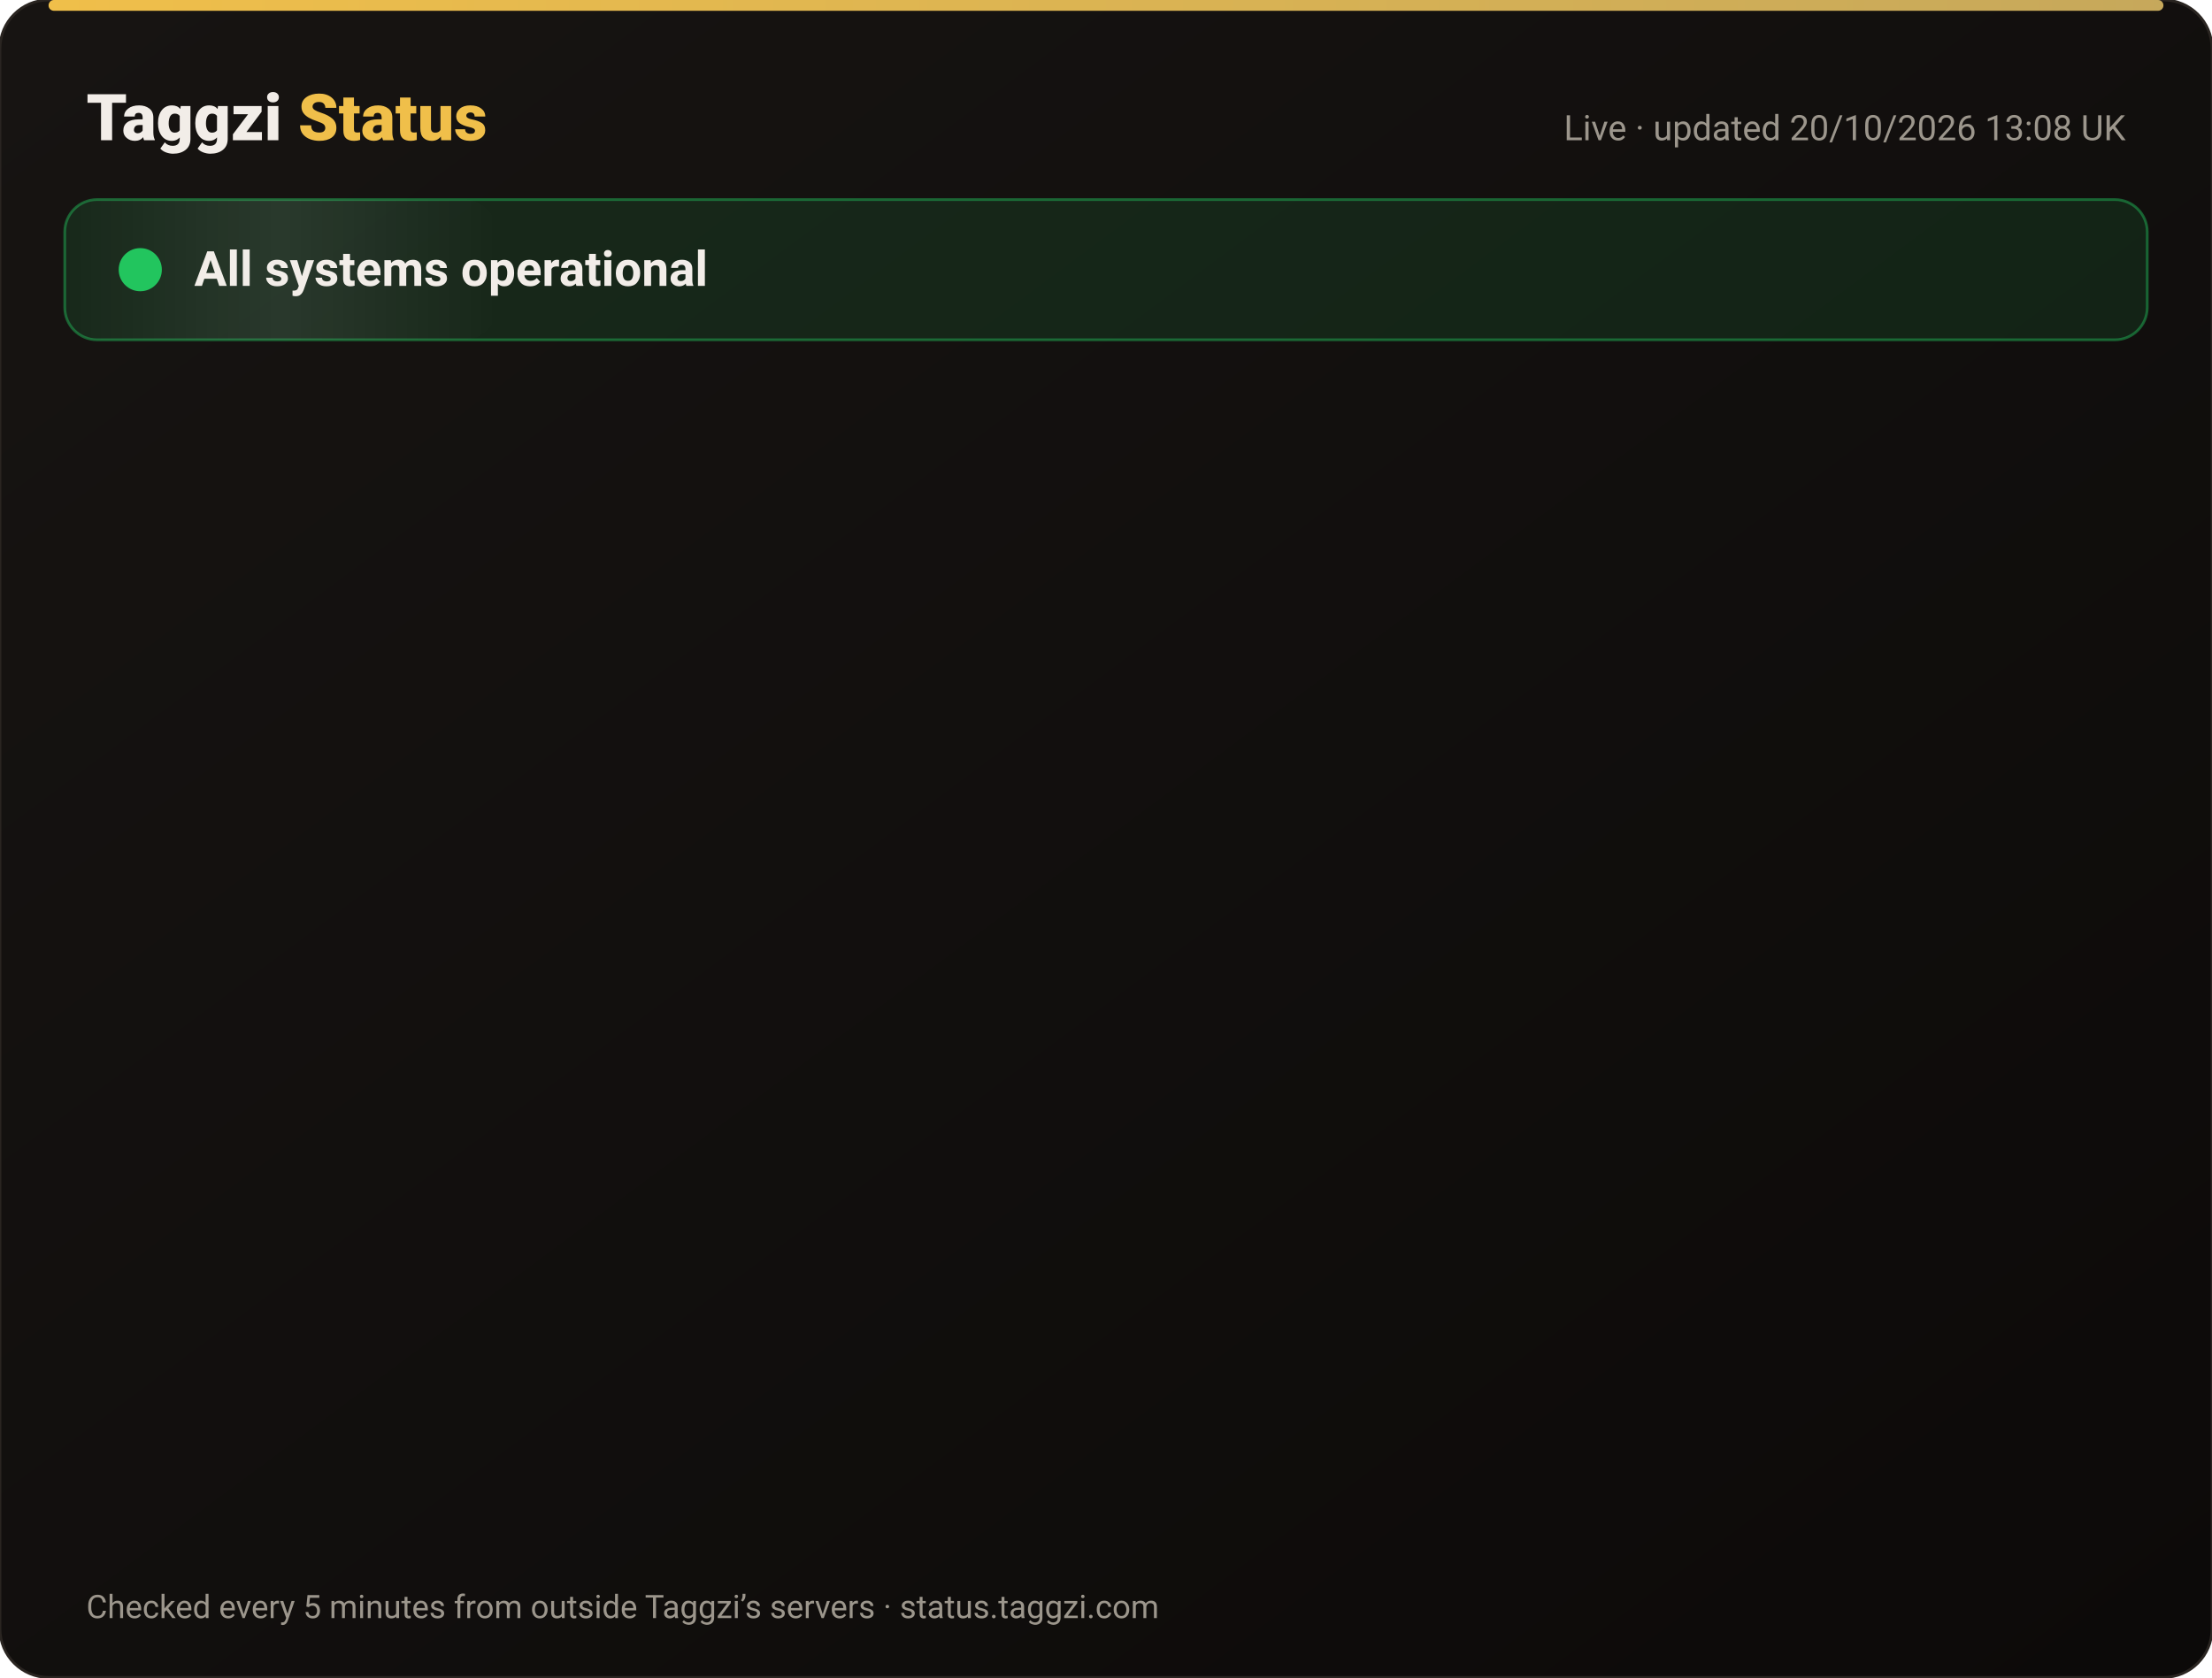
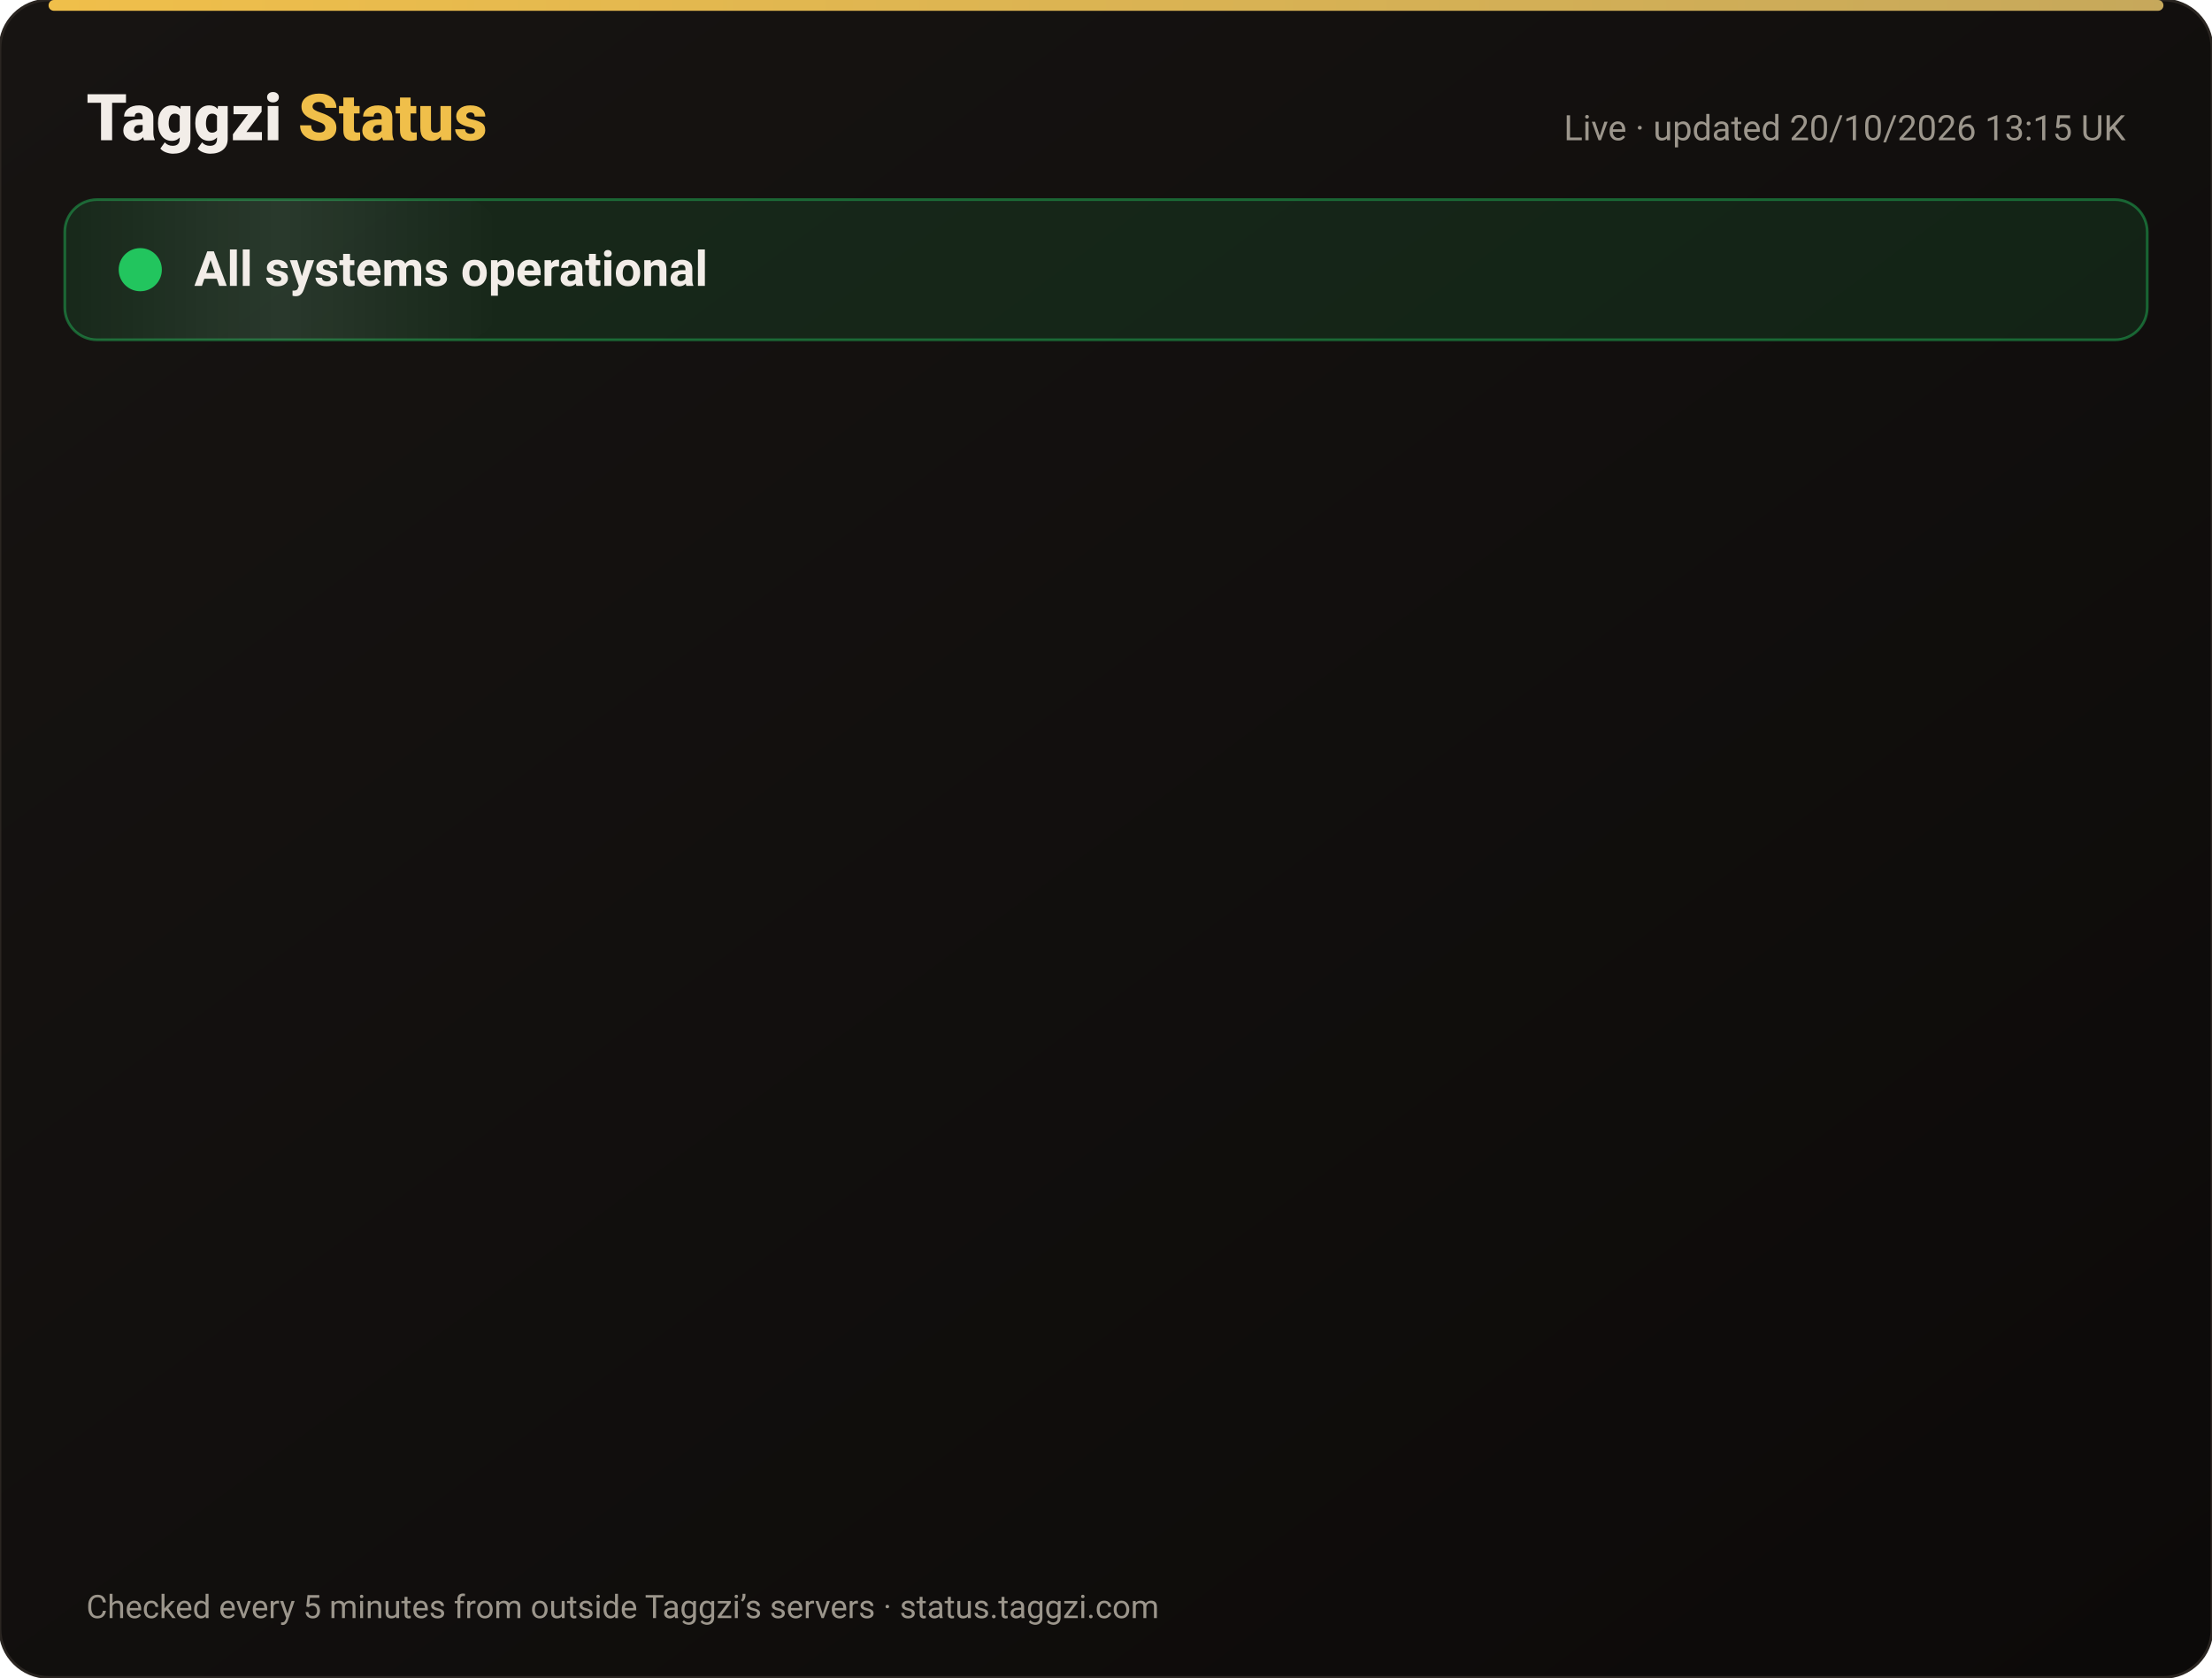
<svg xmlns="http://www.w3.org/2000/svg" width="820" height="622" viewBox="0 0 820 622" font-family="-apple-system,Segoe UI,Roboto,Helvetica,Arial,sans-serif">
  <defs>
    <linearGradient id="bg" x1="0" y1="0" x2="1" y2="1">
      <stop offset="0" stop-color="#171412" />
      <stop offset="1" stop-color="#0C0A09" />
    </linearGradient>
    <linearGradient id="gold" x1="0" x2="1">
      <stop offset="0" stop-color="#F0BF4A" />
      <stop offset="1" stop-color="#c6a85b" />
    </linearGradient>
    <linearGradient id="shine" x1="0" x2="1">
      <stop offset="0" stop-color="#fff" stop-opacity="0" />
      <stop offset=".5" stop-color="#fff" stop-opacity=".08" />
      <stop offset="1" stop-color="#fff" stop-opacity="0" />
    </linearGradient>
  </defs>
  <rect width="820" height="622" rx="18" fill="url(#bg)" stroke="#2a2521" />
  <rect x="18" y="0" width="784" height="4" rx="2" fill="url(#gold)" />
  <text x="32" y="52" font-size="24" font-weight="800" fill="#F2EDE8">Taggzi <tspan fill="#F0BF4A">Status</tspan>
  </text>
-   <text x="788" y="52" font-size="13" fill="#9C968C" text-anchor="end">Live · updated 20/10/2026 13:08 UK</text>
+   <text x="788" y="52" font-size="13" fill="#9C968C" text-anchor="end">Live · updated 20/10/2026 13:15 UK</text>
  <rect x="24" y="74" width="772" height="52" rx="12" fill="#22c55e" fill-opacity=".12" stroke="#22c55e" stroke-opacity=".45" />
  <rect x="24" y="74" width="160" height="52" rx="12" fill="url(#shine)">
    <animate attributeName="x" from="-160" to="820" dur="4s" repeatCount="indefinite" />
  </rect>
  <circle cx="52" cy="100" r="7" fill="#22c55e" />
  <circle cx="52" cy="100" r="7" fill="none" stroke="#22c55e" stroke-width="2">
    <animate attributeName="r" values="7;15;7" dur="2s" repeatCount="indefinite" />
    <animate attributeName="opacity" values=".9;0;.9" dur="2s" repeatCount="indefinite" />
  </circle>
  <text x="72" y="106" font-size="18" font-weight="700" fill="#F2EDE8">All systems operational</text>
  <g opacity="0">
    <animate attributeName="opacity" from="0" to="1" begin="0.00s" dur=".6s" fill="freeze" />
    <line x1="32" y1="188" x2="788" y2="188" stroke="#2a2521" />
    <circle cx="44" cy="166" r="6" fill="#22c55e">
      <animate attributeName="opacity" values="1;.45;1" dur="2.4s" begin="0.00s" repeatCount="indefinite" />
    </circle>
    <text x="62" y="171" font-size="15" font-weight="650" fill="#F2EDE8">Website</text>
    <text x="630" y="171" font-size="13" fill="#9C968C" text-anchor="end">100.00% uptime</text>
    <rect x="648" y="154" width="140" height="24" rx="12" fill="#22c55e" fill-opacity=".14" stroke="#22c55e" stroke-opacity=".5" />
    <text x="718" y="171" font-size="12" font-weight="700" fill="#22c55e" text-anchor="middle">Operational</text>
  </g>
  <g opacity="0">
    <animate attributeName="opacity" from="0" to="1" begin="0.15s" dur=".6s" fill="freeze" />
    <line x1="32" y1="234" x2="788" y2="234" stroke="#2a2521" />
    <circle cx="44" cy="212" r="6" fill="#22c55e">
      <animate attributeName="opacity" values="1;.45;1" dur="2.4s" begin="0.15s" repeatCount="indefinite" />
    </circle>
    <text x="62" y="217" font-size="15" font-weight="650" fill="#F2EDE8">Tag scans</text>
    <text x="630" y="217" font-size="13" fill="#9C968C" text-anchor="end">100.00% uptime</text>
    <rect x="648" y="200" width="140" height="24" rx="12" fill="#22c55e" fill-opacity=".14" stroke="#22c55e" stroke-opacity=".5" />
    <text x="718" y="217" font-size="12" font-weight="700" fill="#22c55e" text-anchor="middle">Operational</text>
  </g>
  <g opacity="0">
    <animate attributeName="opacity" from="0" to="1" begin="0.30s" dur=".6s" fill="freeze" />
    <line x1="32" y1="280" x2="788" y2="280" stroke="#2a2521" />
    <circle cx="44" cy="258" r="6" fill="#22c55e">
      <animate attributeName="opacity" values="1;.45;1" dur="2.4s" begin="0.30s" repeatCount="indefinite" />
    </circle>
    <text x="62" y="263" font-size="15" font-weight="650" fill="#F2EDE8">Manual tag lookup</text>
    <text x="630" y="263" font-size="13" fill="#9C968C" text-anchor="end">100.00% uptime</text>
    <rect x="648" y="246" width="140" height="24" rx="12" fill="#22c55e" fill-opacity=".14" stroke="#22c55e" stroke-opacity=".5" />
    <text x="718" y="263" font-size="12" font-weight="700" fill="#22c55e" text-anchor="middle">Operational</text>
  </g>
  <g opacity="0">
    <animate attributeName="opacity" from="0" to="1" begin="0.45s" dur=".6s" fill="freeze" />
    <line x1="32" y1="326" x2="788" y2="326" stroke="#2a2521" />
    <circle cx="44" cy="304" r="6" fill="#22c55e">
      <animate attributeName="opacity" values="1;.45;1" dur="2.4s" begin="0.45s" repeatCount="indefinite" />
    </circle>
    <text x="62" y="309" font-size="15" font-weight="650" fill="#F2EDE8">App &amp; login</text>
    <text x="630" y="309" font-size="13" fill="#9C968C" text-anchor="end">100.00% uptime</text>
    <rect x="648" y="292" width="140" height="24" rx="12" fill="#22c55e" fill-opacity=".14" stroke="#22c55e" stroke-opacity=".5" />
    <text x="718" y="309" font-size="12" font-weight="700" fill="#22c55e" text-anchor="middle">Operational</text>
  </g>
  <g opacity="0">
    <animate attributeName="opacity" from="0" to="1" begin="0.60s" dur=".6s" fill="freeze" />
    <line x1="32" y1="372" x2="788" y2="372" stroke="#2a2521" />
    <circle cx="44" cy="350" r="6" fill="#22c55e">
      <animate attributeName="opacity" values="1;.45;1" dur="2.4s" begin="0.60s" repeatCount="indefinite" />
    </circle>
    <text x="62" y="355" font-size="15" font-weight="650" fill="#F2EDE8">Community alerts</text>
    <text x="630" y="355" font-size="13" fill="#9C968C" text-anchor="end">100.00% uptime</text>
    <rect x="648" y="338" width="140" height="24" rx="12" fill="#22c55e" fill-opacity=".14" stroke="#22c55e" stroke-opacity=".5" />
    <text x="718" y="355" font-size="12" font-weight="700" fill="#22c55e" text-anchor="middle">Operational</text>
  </g>
  <g opacity="0">
    <animate attributeName="opacity" from="0" to="1" begin="0.75s" dur=".6s" fill="freeze" />
    <line x1="32" y1="418" x2="788" y2="418" stroke="#2a2521" />
    <circle cx="44" cy="396" r="6" fill="#22c55e">
      <animate attributeName="opacity" values="1;.45;1" dur="2.4s" begin="0.75s" repeatCount="indefinite" />
    </circle>
    <text x="62" y="401" font-size="15" font-weight="650" fill="#F2EDE8">Private calling</text>
    <text x="630" y="401" font-size="13" fill="#9C968C" text-anchor="end">100.00% uptime</text>
    <rect x="648" y="384" width="140" height="24" rx="12" fill="#22c55e" fill-opacity=".14" stroke="#22c55e" stroke-opacity=".5" />
    <text x="718" y="401" font-size="12" font-weight="700" fill="#22c55e" text-anchor="middle">Operational</text>
  </g>
  <g opacity="0">
    <animate attributeName="opacity" from="0" to="1" begin="0.90s" dur=".6s" fill="freeze" />
    <line x1="32" y1="464" x2="788" y2="464" stroke="#2a2521" />
    <circle cx="44" cy="442" r="6" fill="#22c55e">
      <animate attributeName="opacity" values="1;.45;1" dur="2.4s" begin="0.90s" repeatCount="indefinite" />
    </circle>
    <text x="62" y="447" font-size="15" font-weight="650" fill="#F2EDE8">Payments</text>
    <text x="630" y="447" font-size="13" fill="#9C968C" text-anchor="end">99.98% uptime</text>
    <rect x="648" y="430" width="140" height="24" rx="12" fill="#22c55e" fill-opacity=".14" stroke="#22c55e" stroke-opacity=".5" />
    <text x="718" y="447" font-size="12" font-weight="700" fill="#22c55e" text-anchor="middle">Operational</text>
  </g>
  <g opacity="0">
    <animate attributeName="opacity" from="0" to="1" begin="1.05s" dur=".6s" fill="freeze" />
    <line x1="32" y1="510" x2="788" y2="510" stroke="#2a2521" />
    <circle cx="44" cy="488" r="6" fill="#22c55e">
      <animate attributeName="opacity" values="1;.45;1" dur="2.4s" begin="1.05s" repeatCount="indefinite" />
    </circle>
    <text x="62" y="493" font-size="15" font-weight="650" fill="#F2EDE8">Email &amp; support</text>
    <text x="630" y="493" font-size="13" fill="#9C968C" text-anchor="end">100.00% uptime</text>
    <rect x="648" y="476" width="140" height="24" rx="12" fill="#22c55e" fill-opacity=".14" stroke="#22c55e" stroke-opacity=".5" />
    <text x="718" y="493" font-size="12" font-weight="700" fill="#22c55e" text-anchor="middle">Operational</text>
  </g>
  <g opacity="0">
    <animate attributeName="opacity" from="0" to="1" begin="1.20s" dur=".6s" fill="freeze" />
    <line x1="32" y1="556" x2="788" y2="556" stroke="#2a2521" />
    <circle cx="44" cy="534" r="6" fill="#22c55e">
      <animate attributeName="opacity" values="1;.45;1" dur="2.4s" begin="1.20s" repeatCount="indefinite" />
    </circle>
    <text x="62" y="539" font-size="15" font-weight="650" fill="#F2EDE8">Secure connection (SSL)</text>
    <text x="630" y="539" font-size="13" fill="#9C968C" text-anchor="end">100.00% uptime</text>
    <rect x="648" y="522" width="140" height="24" rx="12" fill="#22c55e" fill-opacity=".14" stroke="#22c55e" stroke-opacity=".5" />
    <text x="718" y="539" font-size="12" font-weight="700" fill="#22c55e" text-anchor="middle">Operational</text>
  </g>
  <text x="32" y="600" font-size="12" fill="#9C968C">Checked every 5 minutes from outside Taggzi’s servers · status.taggzi.com</text>
</svg>
